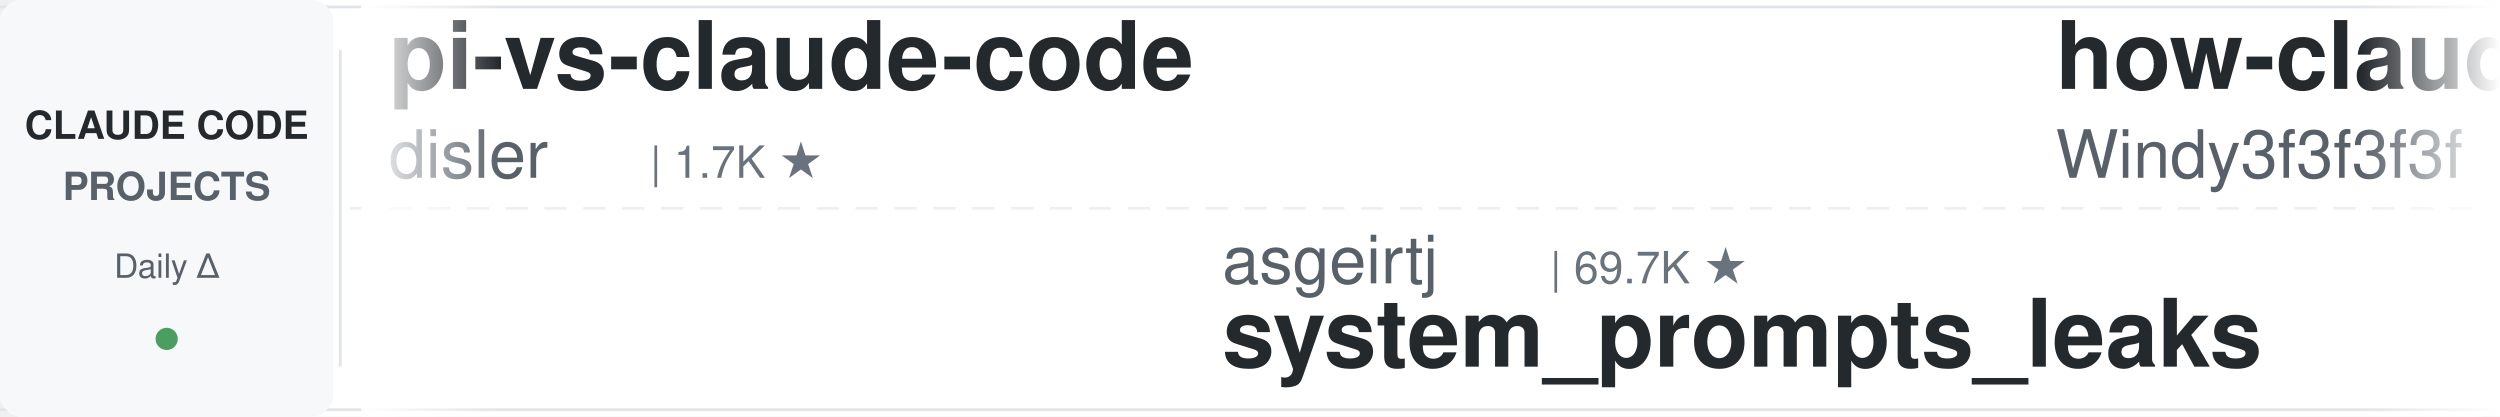
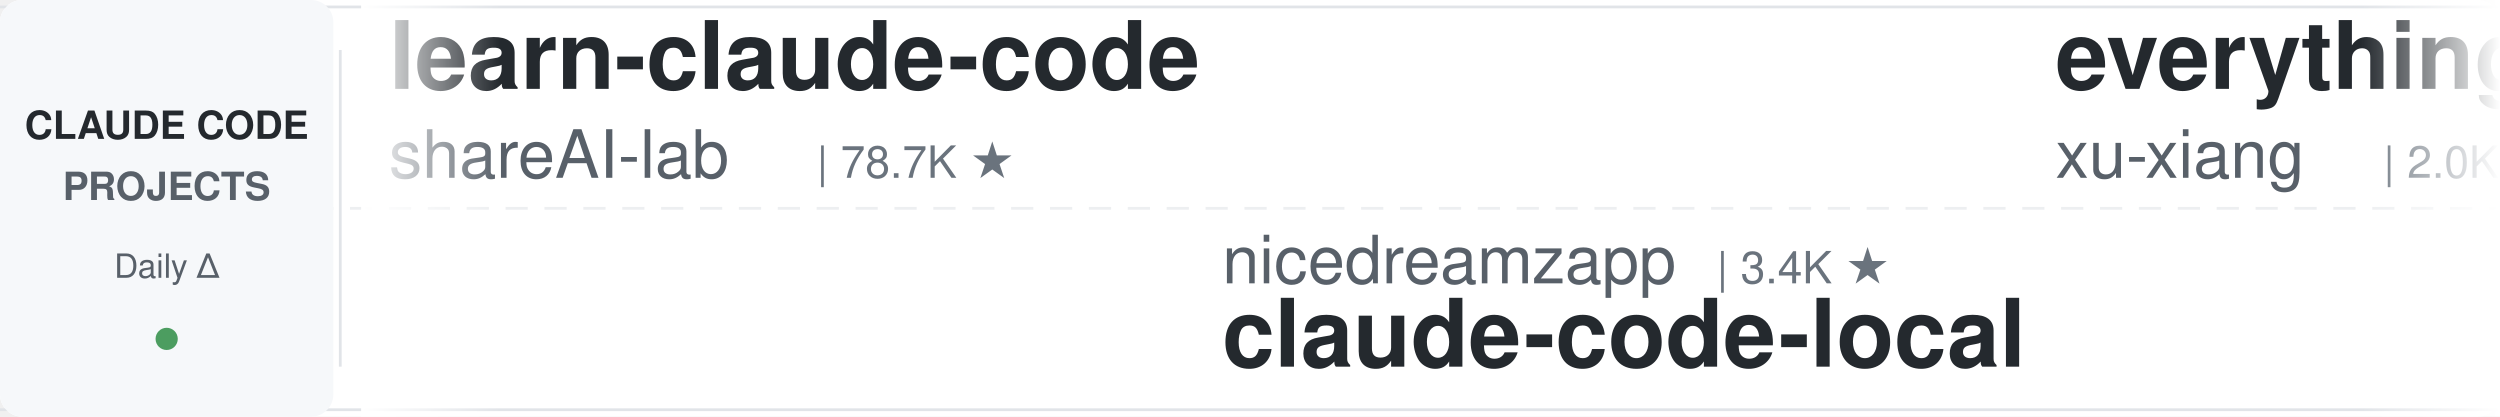
<svg xmlns="http://www.w3.org/2000/svg" width="900" height="150">
  <defs>
    <linearGradient id="leftFade" x1="0%" y1="0%" x2="100%" y2="0%">
      <stop offset="0%" style="stop-color:#ffffff;stop-opacity:1" />
      <stop offset="100%" style="stop-color:#ffffff;stop-opacity:0" />
    </linearGradient>
    <linearGradient id="rightFade" x1="0%" y1="0%" x2="100%" y2="0%">
      <stop offset="0%" style="stop-color:#ffffff;stop-opacity:0" />
      <stop offset="100%" style="stop-color:#ffffff;stop-opacity:1" />
    </linearGradient>
  </defs>
  <rect width="900" height="150" fill="#ffffff" rx="8" />
  <rect x="0" y="2" width="900" height="1" fill="#e1e4e8" />
  <rect x="0" y="147" width="900" height="1" fill="#e1e4e8" />
  <line x1="0" y1="75" x2="900" y2="75" stroke="#e1e4e8" stroke-width="1" stroke-dasharray="8 6" opacity="0.6" />
  <rect x="0" y="0" width="120" height="150" fill="#f6f8fa" rx="8" />
  <text x="60" y="50" font-family="-apple-system, BlinkMacSystemFont, 'Segoe UI', Helvetica, Arial, sans-serif" font-size="14" font-weight="600" fill="#24292e" text-anchor="middle">CLAUDE CODE</text>
  <text x="60" y="72" font-family="-apple-system, BlinkMacSystemFont, 'Segoe UI', Helvetica, Arial, sans-serif" font-size="14" font-weight="600" fill="#586069" text-anchor="middle">PROJECTS</text>
  <text x="60" y="100" font-family="-apple-system, BlinkMacSystemFont, 'Segoe UI', Helvetica, Arial, sans-serif" font-size="12" font-weight="500" fill="#586069" text-anchor="middle">Daily Δ</text>
  <circle cx="60" cy="122" r="4" fill="#22863a" opacity="0.8" />
  <rect x="122" y="18" width="1" height="114" fill="#e1e4e8" />
  <clipPath id="tickerClip">
    <rect x="130" y="0" width="770" height="150" />
  </clipPath>
  <g clip-path="url(#tickerClip)">
    <g id="tickerItems">
      <animateTransform attributeName="transform" attributeType="XML" type="translate" from="0 0" to="-3000 0" dur="54s" repeatCount="indefinite" />
      <g transform="translate(0, 0)">
-         <text x="140" y="32" font-family="-apple-system, BlinkMacSystemFont, 'Segoe UI', Helvetica, Arial, sans-serif" font-size="34" font-weight="600" fill="#24292e">pi-vs-claude-code</text>
-         <text x="140" y="64" font-family="-apple-system, BlinkMacSystemFont, 'Segoe UI', Helvetica, Arial, sans-serif" font-size="24" font-weight="400" fill="#586069">disler</text>
-         <text x="234" y="64" font-family="-apple-system, BlinkMacSystemFont, 'Segoe UI', Helvetica, Arial, sans-serif" font-size="16" font-weight="500" fill="#6a737d">| 1.7K ★</text>
+         <text x="140" y="32" font-family="-apple-system, BlinkMacSystemFont, 'Segoe UI', Helvetica, Arial, sans-serif" font-size="34" font-weight="600" fill="#24292e">learn-claude-code</text>
+         <text x="140" y="64" font-family="-apple-system, BlinkMacSystemFont, 'Segoe UI', Helvetica, Arial, sans-serif" font-size="24" font-weight="400" fill="#586069">shareAI-lab</text>
+         <text x="294" y="64" font-family="-apple-system, BlinkMacSystemFont, 'Segoe UI', Helvetica, Arial, sans-serif" font-size="16" font-weight="500" fill="#6a737d">| 78.7K ★</text>
      </g>
      <g transform="translate(300, 0)">
-         <text x="140" y="102" font-family="-apple-system, BlinkMacSystemFont, 'Segoe UI', Helvetica, Arial, sans-serif" font-size="24" font-weight="400" fill="#586069">asgeirtj</text>
-         <text x="258" y="102" font-family="-apple-system, BlinkMacSystemFont, 'Segoe UI', Helvetica, Arial, sans-serif" font-size="16" font-weight="500" fill="#6a737d">| 69.7K ★</text>
-         <text x="140" y="132" font-family="-apple-system, BlinkMacSystemFont, 'Segoe UI', Helvetica, Arial, sans-serif" font-size="34" font-weight="600" fill="#24292e">system_prompts_leaks</text>
+         <text x="140" y="102" font-family="-apple-system, BlinkMacSystemFont, 'Segoe UI', Helvetica, Arial, sans-serif" font-size="24" font-weight="400" fill="#586069">nicedreamzapp</text>
+         <text x="318" y="102" font-family="-apple-system, BlinkMacSystemFont, 'Segoe UI', Helvetica, Arial, sans-serif" font-size="16" font-weight="500" fill="#6a737d">| 3.4K ★</text>
+         <text x="140" y="132" font-family="-apple-system, BlinkMacSystemFont, 'Segoe UI', Helvetica, Arial, sans-serif" font-size="34" font-weight="600" fill="#24292e">claude-code-local</text>
      </g>
      <g transform="translate(600, 0)">
-         <text x="140" y="32" font-family="-apple-system, BlinkMacSystemFont, 'Segoe UI', Helvetica, Arial, sans-serif" font-size="34" font-weight="600" fill="#24292e">how-claude-code-works</text>
-         <text x="140" y="64" font-family="-apple-system, BlinkMacSystemFont, 'Segoe UI', Helvetica, Arial, sans-serif" font-size="24" font-weight="400" fill="#586069">Windy3f3f3f3f</text>
-         <text x="318" y="64" font-family="-apple-system, BlinkMacSystemFont, 'Segoe UI', Helvetica, Arial, sans-serif" font-size="16" font-weight="500" fill="#6a737d">| 3.7K ★</text>
+         <text x="140" y="32" font-family="-apple-system, BlinkMacSystemFont, 'Segoe UI', Helvetica, Arial, sans-serif" font-size="34" font-weight="600" fill="#24292e">everything-claude-code-z...</text>
+         <text x="140" y="64" font-family="-apple-system, BlinkMacSystemFont, 'Segoe UI', Helvetica, Arial, sans-serif" font-size="24" font-weight="400" fill="#586069">xu-xiang</text>
+         <text x="258" y="64" font-family="-apple-system, BlinkMacSystemFont, 'Segoe UI', Helvetica, Arial, sans-serif" font-size="16" font-weight="500" fill="#6a737d">| 2.0K ★</text>
      </g>
      <g transform="translate(900, 0)">
-         <text x="140" y="102" font-family="-apple-system, BlinkMacSystemFont, 'Segoe UI', Helvetica, Arial, sans-serif" font-size="24" font-weight="400" fill="#586069">SeemSeam</text>
-         <text x="258" y="102" font-family="-apple-system, BlinkMacSystemFont, 'Segoe UI', Helvetica, Arial, sans-serif" font-size="16" font-weight="500" fill="#6a737d">| 3.6K ★</text>
-         <text x="140" y="132" font-family="-apple-system, BlinkMacSystemFont, 'Segoe UI', Helvetica, Arial, sans-serif" font-size="34" font-weight="600" fill="#24292e">claude_codex_bridge</text>
+         <text x="140" y="102" font-family="-apple-system, BlinkMacSystemFont, 'Segoe UI', Helvetica, Arial, sans-serif" font-size="24" font-weight="400" fill="#586069">kodu-ai</text>
+         <text x="246" y="102" font-family="-apple-system, BlinkMacSystemFont, 'Segoe UI', Helvetica, Arial, sans-serif" font-size="16" font-weight="500" fill="#6a737d">| 5.2K ★</text>
+         <text x="140" y="132" font-family="-apple-system, BlinkMacSystemFont, 'Segoe UI', Helvetica, Arial, sans-serif" font-size="34" font-weight="600" fill="#24292e">claude-coder</text>
      </g>
      <g transform="translate(1200, 0)">
-         <text x="140" y="32" font-family="-apple-system, BlinkMacSystemFont, 'Segoe UI', Helvetica, Arial, sans-serif" font-size="34" font-weight="600" fill="#24292e">claude-code-local</text>
-         <text x="140" y="64" font-family="-apple-system, BlinkMacSystemFont, 'Segoe UI', Helvetica, Arial, sans-serif" font-size="24" font-weight="400" fill="#586069">nicedreamzapp</text>
-         <text x="318" y="64" font-family="-apple-system, BlinkMacSystemFont, 'Segoe UI', Helvetica, Arial, sans-serif" font-size="16" font-weight="500" fill="#6a737d">| 3.4K ★</text>
+         <text x="140" y="32" font-family="-apple-system, BlinkMacSystemFont, 'Segoe UI', Helvetica, Arial, sans-serif" font-size="34" font-weight="600" fill="#24292e">Auto-claude-code-researc...</text>
+         <text x="140" y="64" font-family="-apple-system, BlinkMacSystemFont, 'Segoe UI', Helvetica, Arial, sans-serif" font-size="24" font-weight="400" fill="#586069">wanshuiyin</text>
+         <text x="282" y="64" font-family="-apple-system, BlinkMacSystemFont, 'Segoe UI', Helvetica, Arial, sans-serif" font-size="16" font-weight="500" fill="#6a737d">| 17.6K ★</text>
      </g>
      <g transform="translate(1500, 0)">
-         <text x="140" y="102" font-family="-apple-system, BlinkMacSystemFont, 'Segoe UI', Helvetica, Arial, sans-serif" font-size="24" font-weight="400" fill="#586069">Piebald-AI</text>
-         <text x="282" y="102" font-family="-apple-system, BlinkMacSystemFont, 'Segoe UI', Helvetica, Arial, sans-serif" font-size="16" font-weight="500" fill="#6a737d">| 12.9K ★</text>
-         <text x="140" y="132" font-family="-apple-system, BlinkMacSystemFont, 'Segoe UI', Helvetica, Arial, sans-serif" font-size="34" font-weight="600" fill="#24292e">claude-code-system-promp...</text>
+         <text x="140" y="102" font-family="-apple-system, BlinkMacSystemFont, 'Segoe UI', Helvetica, Arial, sans-serif" font-size="24" font-weight="400" fill="#586069">diet103</text>
+         <text x="246" y="102" font-family="-apple-system, BlinkMacSystemFont, 'Segoe UI', Helvetica, Arial, sans-serif" font-size="16" font-weight="500" fill="#6a737d">| 10.0K ★</text>
+         <text x="140" y="132" font-family="-apple-system, BlinkMacSystemFont, 'Segoe UI', Helvetica, Arial, sans-serif" font-size="34" font-weight="600" fill="#24292e">claude-code-infrastructu...</text>
      </g>
      <g transform="translate(1800, 0)">
-         <text x="140" y="32" font-family="-apple-system, BlinkMacSystemFont, 'Segoe UI', Helvetica, Arial, sans-serif" font-size="34" font-weight="600" fill="#24292e">Open-ClaudeCode</text>
-         <text x="140" y="64" font-family="-apple-system, BlinkMacSystemFont, 'Segoe UI', Helvetica, Arial, sans-serif" font-size="24" font-weight="400" fill="#586069">LING71671</text>
-         <text x="270" y="64" font-family="-apple-system, BlinkMacSystemFont, 'Segoe UI', Helvetica, Arial, sans-serif" font-size="16" font-weight="500" fill="#6a737d">| 967 ★</text>
+         <text x="140" y="32" font-family="-apple-system, BlinkMacSystemFont, 'Segoe UI', Helvetica, Arial, sans-serif" font-size="34" font-weight="600" fill="#24292e">claude-code-source</text>
+         <text x="140" y="64" font-family="-apple-system, BlinkMacSystemFont, 'Segoe UI', Helvetica, Arial, sans-serif" font-size="24" font-weight="400" fill="#586069">JrCx7scC</text>
+         <text x="258" y="64" font-family="-apple-system, BlinkMacSystemFont, 'Segoe UI', Helvetica, Arial, sans-serif" font-size="16" font-weight="500" fill="#6a737d">| 376 ★</text>
      </g>
      <g transform="translate(2100, 0)">
-         <text x="140" y="102" font-family="-apple-system, BlinkMacSystemFont, 'Segoe UI', Helvetica, Arial, sans-serif" font-size="24" font-weight="400" fill="#586069">ding113</text>
-         <text x="246" y="102" font-family="-apple-system, BlinkMacSystemFont, 'Segoe UI', Helvetica, Arial, sans-serif" font-size="16" font-weight="500" fill="#6a737d">| 3.4K ★</text>
-         <text x="140" y="132" font-family="-apple-system, BlinkMacSystemFont, 'Segoe UI', Helvetica, Arial, sans-serif" font-size="34" font-weight="600" fill="#24292e">claude-code-hub</text>
+         <text x="140" y="102" font-family="-apple-system, BlinkMacSystemFont, 'Segoe UI', Helvetica, Arial, sans-serif" font-size="24" font-weight="400" fill="#586069">FlorianBruniaux</text>
+         <text x="342" y="102" font-family="-apple-system, BlinkMacSystemFont, 'Segoe UI', Helvetica, Arial, sans-serif" font-size="16" font-weight="500" fill="#6a737d">| 6.2K ★</text>
+         <text x="140" y="132" font-family="-apple-system, BlinkMacSystemFont, 'Segoe UI', Helvetica, Arial, sans-serif" font-size="34" font-weight="600" fill="#24292e">claude-code-ultimate-gui...</text>
      </g>
      <g transform="translate(2400, 0)">
-         <text x="140" y="32" font-family="-apple-system, BlinkMacSystemFont, 'Segoe UI', Helvetica, Arial, sans-serif" font-size="34" font-weight="600" fill="#24292e">claude-code-router</text>
-         <text x="140" y="64" font-family="-apple-system, BlinkMacSystemFont, 'Segoe UI', Helvetica, Arial, sans-serif" font-size="24" font-weight="400" fill="#586069">musistudio</text>
-         <text x="282" y="64" font-family="-apple-system, BlinkMacSystemFont, 'Segoe UI', Helvetica, Arial, sans-serif" font-size="16" font-weight="500" fill="#6a737d">| 37.7K ★</text>
+         <text x="140" y="32" font-family="-apple-system, BlinkMacSystemFont, 'Segoe UI', Helvetica, Arial, sans-serif" font-size="34" font-weight="600" fill="#24292e">claude-code-my-workflow</text>
+         <text x="140" y="64" font-family="-apple-system, BlinkMacSystemFont, 'Segoe UI', Helvetica, Arial, sans-serif" font-size="24" font-weight="400" fill="#586069">pedrohcgs</text>
+         <text x="270" y="64" font-family="-apple-system, BlinkMacSystemFont, 'Segoe UI', Helvetica, Arial, sans-serif" font-size="16" font-weight="500" fill="#6a737d">| 1.7K ★</text>
      </g>
      <g transform="translate(2700, 0)">
        <text x="140" y="102" font-family="-apple-system, BlinkMacSystemFont, 'Segoe UI', Helvetica, Arial, sans-serif" font-size="24" font-weight="400" fill="#586069">centminmod</text>
        <text x="282" y="102" font-family="-apple-system, BlinkMacSystemFont, 'Segoe UI', Helvetica, Arial, sans-serif" font-size="16" font-weight="500" fill="#6a737d">| 2.7K ★</text>
        <text x="140" y="132" font-family="-apple-system, BlinkMacSystemFont, 'Segoe UI', Helvetica, Arial, sans-serif" font-size="34" font-weight="600" fill="#24292e">my-claude-code-setup</text>
      </g>
      <g transform="translate(3000, 0)">
-         <text x="140" y="32" font-family="-apple-system, BlinkMacSystemFont, 'Segoe UI', Helvetica, Arial, sans-serif" font-size="34" font-weight="600" fill="#24292e">pi-vs-claude-code</text>
-         <text x="140" y="64" font-family="-apple-system, BlinkMacSystemFont, 'Segoe UI', Helvetica, Arial, sans-serif" font-size="24" font-weight="400" fill="#586069">disler</text>
-         <text x="234" y="64" font-family="-apple-system, BlinkMacSystemFont, 'Segoe UI', Helvetica, Arial, sans-serif" font-size="16" font-weight="500" fill="#6a737d">| 1.7K ★</text>
+         <text x="140" y="32" font-family="-apple-system, BlinkMacSystemFont, 'Segoe UI', Helvetica, Arial, sans-serif" font-size="34" font-weight="600" fill="#24292e">learn-claude-code</text>
+         <text x="140" y="64" font-family="-apple-system, BlinkMacSystemFont, 'Segoe UI', Helvetica, Arial, sans-serif" font-size="24" font-weight="400" fill="#586069">shareAI-lab</text>
+         <text x="294" y="64" font-family="-apple-system, BlinkMacSystemFont, 'Segoe UI', Helvetica, Arial, sans-serif" font-size="16" font-weight="500" fill="#6a737d">| 78.7K ★</text>
      </g>
      <g transform="translate(3300, 0)">
-         <text x="140" y="102" font-family="-apple-system, BlinkMacSystemFont, 'Segoe UI', Helvetica, Arial, sans-serif" font-size="24" font-weight="400" fill="#586069">asgeirtj</text>
-         <text x="258" y="102" font-family="-apple-system, BlinkMacSystemFont, 'Segoe UI', Helvetica, Arial, sans-serif" font-size="16" font-weight="500" fill="#6a737d">| 69.7K ★</text>
-         <text x="140" y="132" font-family="-apple-system, BlinkMacSystemFont, 'Segoe UI', Helvetica, Arial, sans-serif" font-size="34" font-weight="600" fill="#24292e">system_prompts_leaks</text>
+         <text x="140" y="102" font-family="-apple-system, BlinkMacSystemFont, 'Segoe UI', Helvetica, Arial, sans-serif" font-size="24" font-weight="400" fill="#586069">nicedreamzapp</text>
+         <text x="318" y="102" font-family="-apple-system, BlinkMacSystemFont, 'Segoe UI', Helvetica, Arial, sans-serif" font-size="16" font-weight="500" fill="#6a737d">| 3.4K ★</text>
+         <text x="140" y="132" font-family="-apple-system, BlinkMacSystemFont, 'Segoe UI', Helvetica, Arial, sans-serif" font-size="34" font-weight="600" fill="#24292e">claude-code-local</text>
      </g>
      <g transform="translate(3600, 0)">
-         <text x="140" y="32" font-family="-apple-system, BlinkMacSystemFont, 'Segoe UI', Helvetica, Arial, sans-serif" font-size="34" font-weight="600" fill="#24292e">how-claude-code-works</text>
-         <text x="140" y="64" font-family="-apple-system, BlinkMacSystemFont, 'Segoe UI', Helvetica, Arial, sans-serif" font-size="24" font-weight="400" fill="#586069">Windy3f3f3f3f</text>
-         <text x="318" y="64" font-family="-apple-system, BlinkMacSystemFont, 'Segoe UI', Helvetica, Arial, sans-serif" font-size="16" font-weight="500" fill="#6a737d">| 3.7K ★</text>
+         <text x="140" y="32" font-family="-apple-system, BlinkMacSystemFont, 'Segoe UI', Helvetica, Arial, sans-serif" font-size="34" font-weight="600" fill="#24292e">everything-claude-code-z...</text>
+         <text x="140" y="64" font-family="-apple-system, BlinkMacSystemFont, 'Segoe UI', Helvetica, Arial, sans-serif" font-size="24" font-weight="400" fill="#586069">xu-xiang</text>
+         <text x="258" y="64" font-family="-apple-system, BlinkMacSystemFont, 'Segoe UI', Helvetica, Arial, sans-serif" font-size="16" font-weight="500" fill="#6a737d">| 2.0K ★</text>
      </g>
      <g transform="translate(3900, 0)">
-         <text x="140" y="102" font-family="-apple-system, BlinkMacSystemFont, 'Segoe UI', Helvetica, Arial, sans-serif" font-size="24" font-weight="400" fill="#586069">SeemSeam</text>
-         <text x="258" y="102" font-family="-apple-system, BlinkMacSystemFont, 'Segoe UI', Helvetica, Arial, sans-serif" font-size="16" font-weight="500" fill="#6a737d">| 3.6K ★</text>
-         <text x="140" y="132" font-family="-apple-system, BlinkMacSystemFont, 'Segoe UI', Helvetica, Arial, sans-serif" font-size="34" font-weight="600" fill="#24292e">claude_codex_bridge</text>
+         <text x="140" y="102" font-family="-apple-system, BlinkMacSystemFont, 'Segoe UI', Helvetica, Arial, sans-serif" font-size="24" font-weight="400" fill="#586069">kodu-ai</text>
+         <text x="246" y="102" font-family="-apple-system, BlinkMacSystemFont, 'Segoe UI', Helvetica, Arial, sans-serif" font-size="16" font-weight="500" fill="#6a737d">| 5.2K ★</text>
+         <text x="140" y="132" font-family="-apple-system, BlinkMacSystemFont, 'Segoe UI', Helvetica, Arial, sans-serif" font-size="34" font-weight="600" fill="#24292e">claude-coder</text>
      </g>
    </g>
  </g>
  <rect x="130" y="0" width="50" height="150" fill="url(#leftFade)" />
  <rect x="850" y="0" width="50" height="150" fill="url(#rightFade)" />
</svg>
